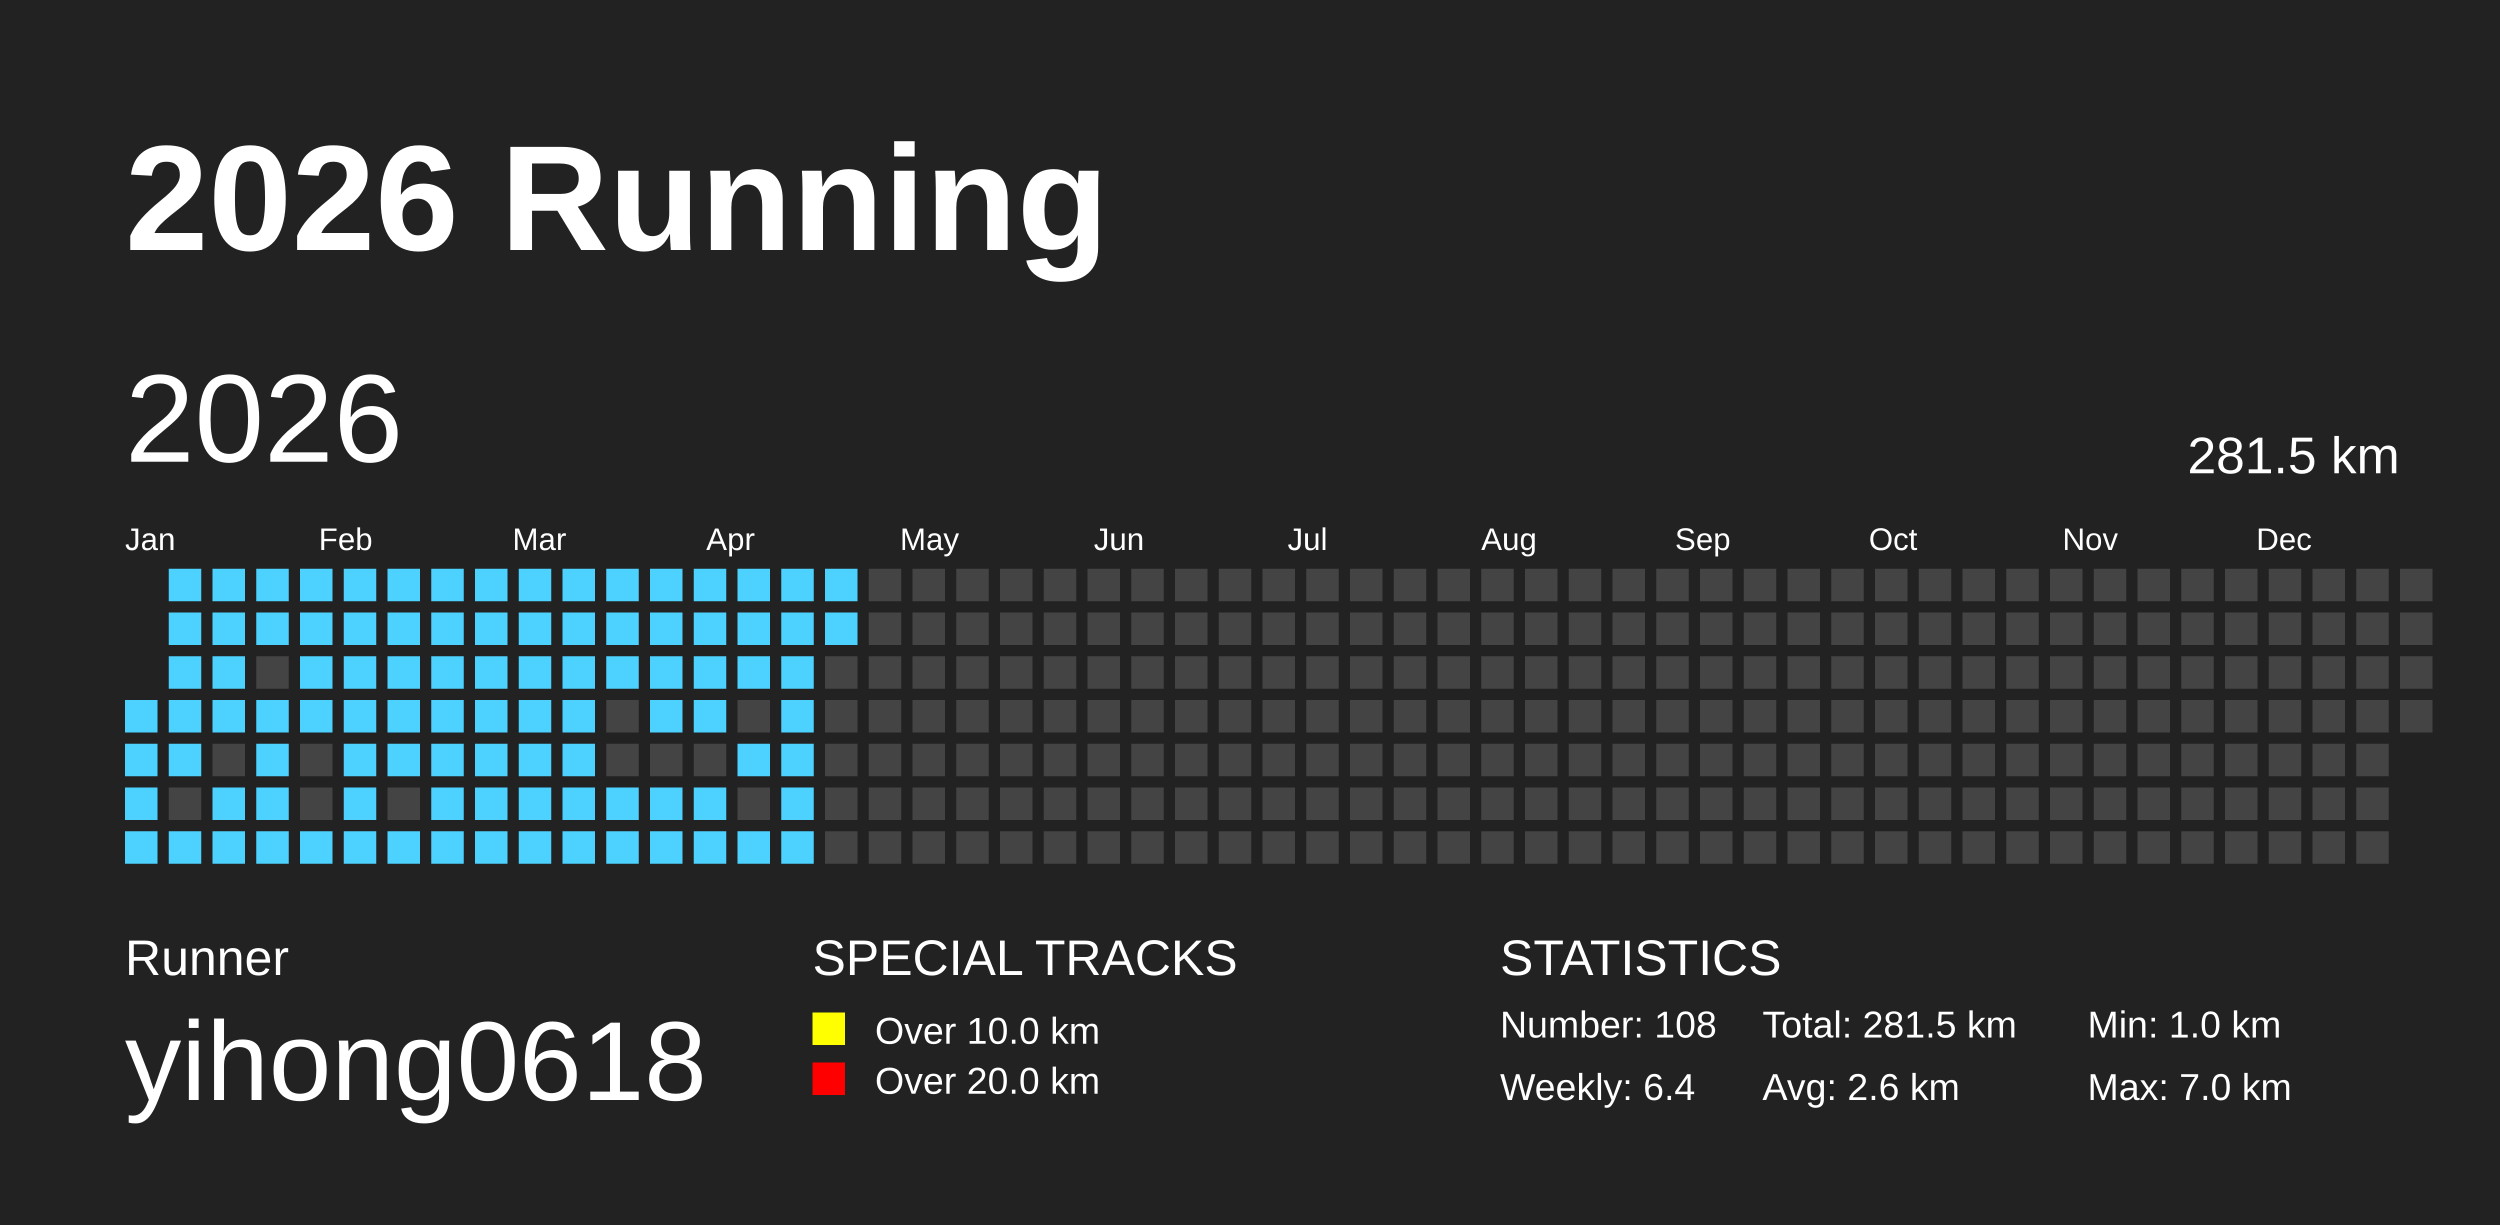
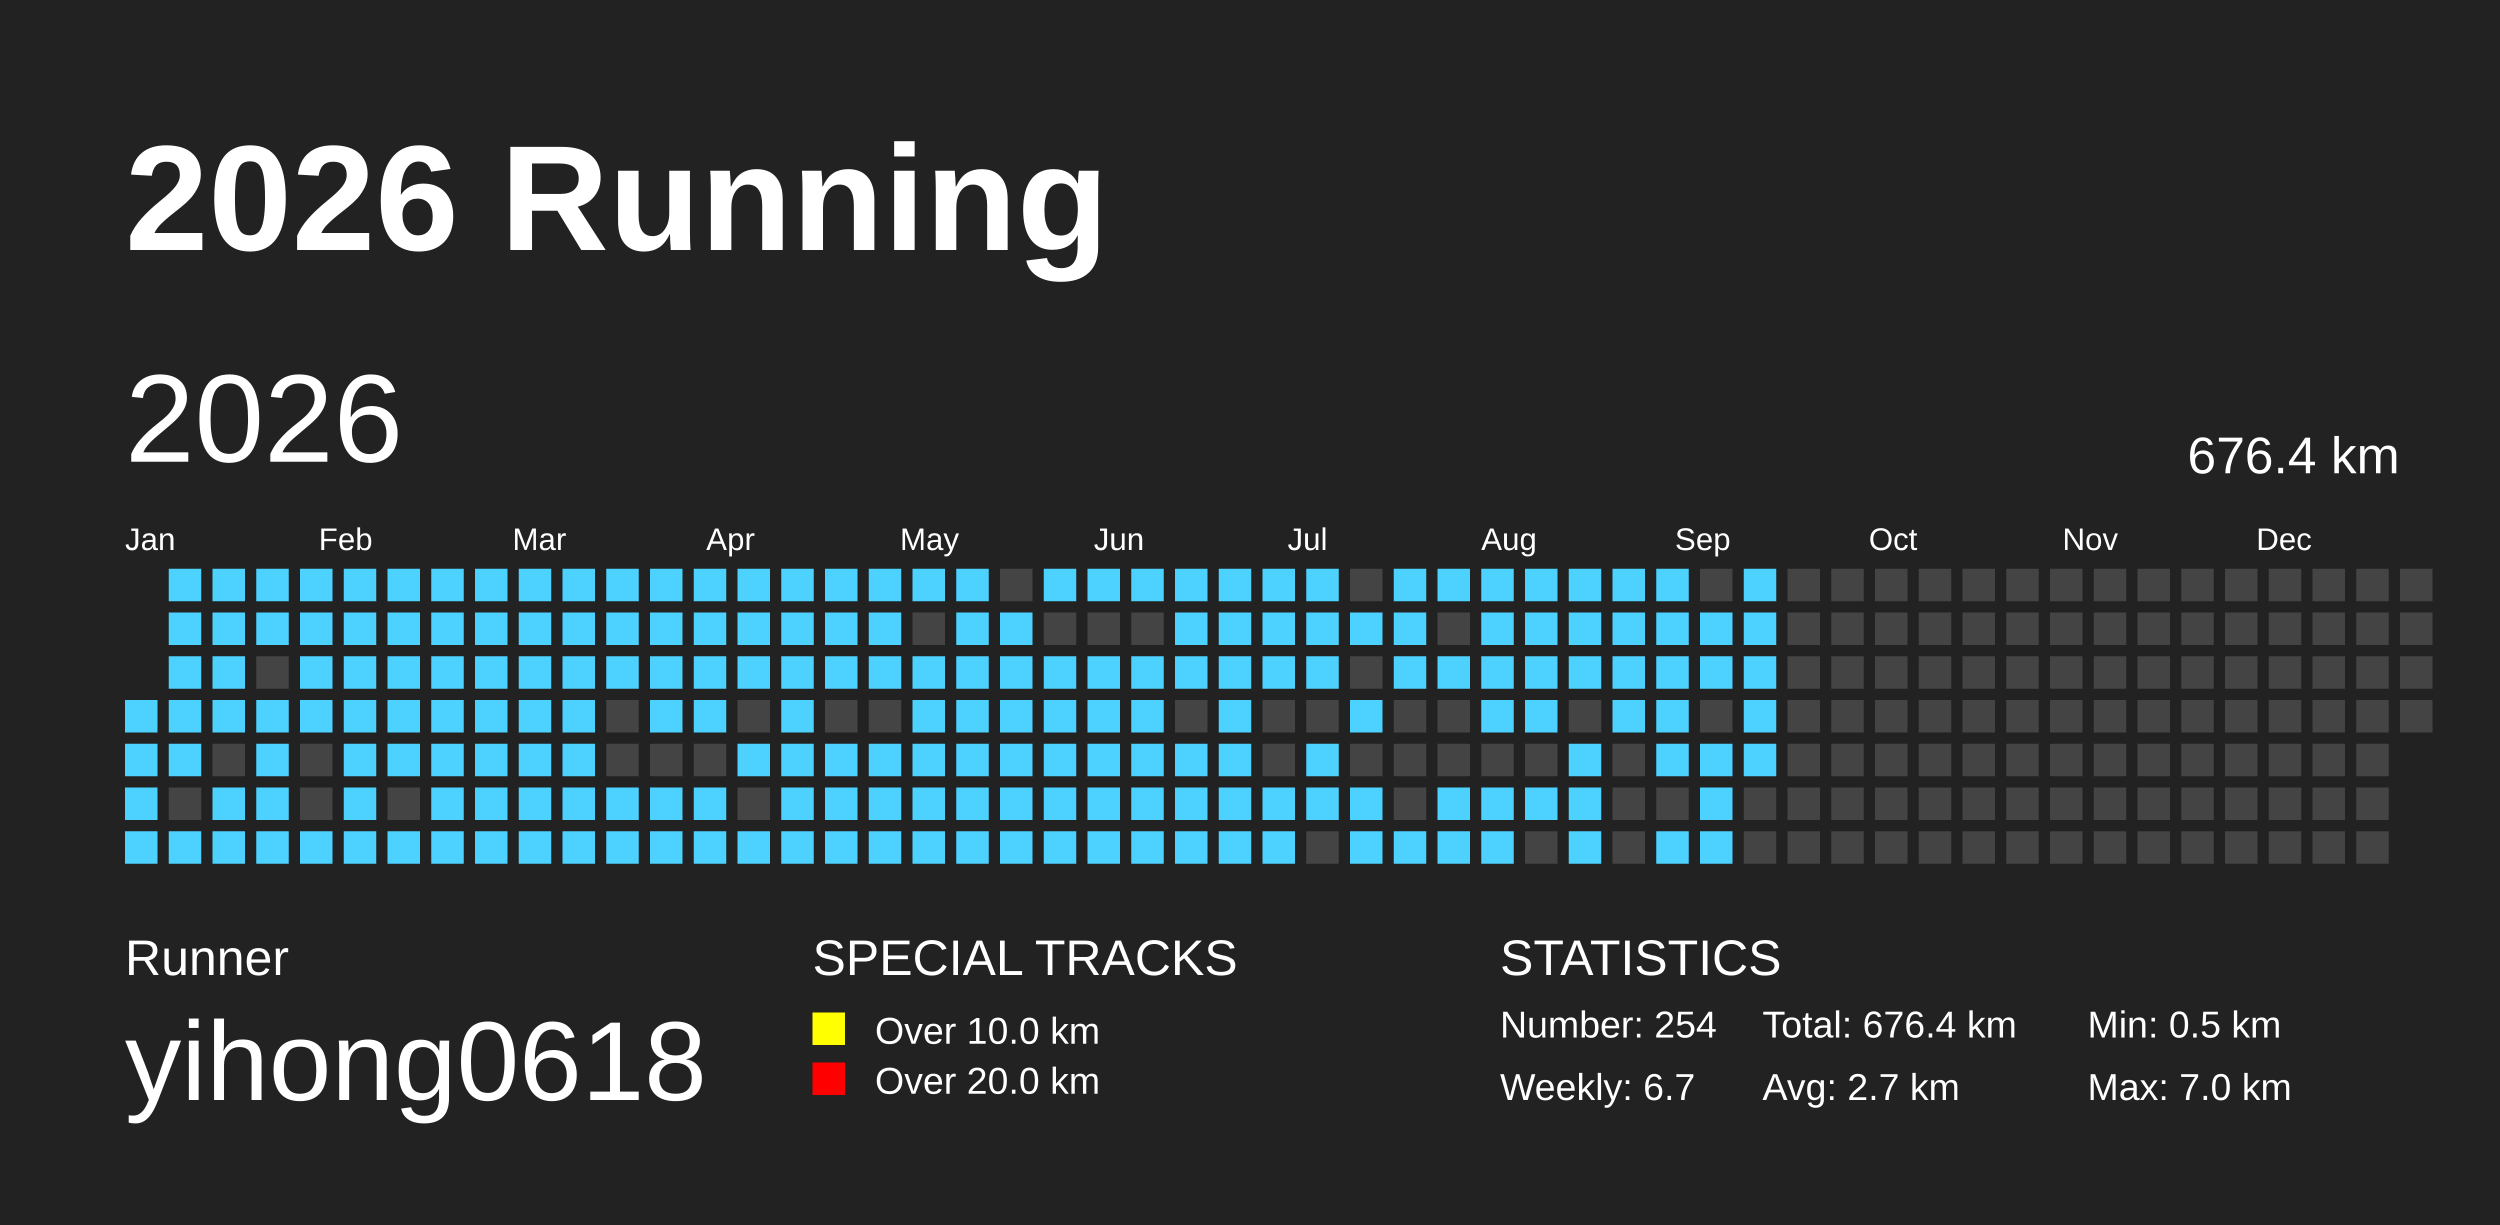
<svg xmlns="http://www.w3.org/2000/svg" baseProfile="full" height="98mm" version="1.1" viewBox="0,0,200,98" width="200mm">
  <defs />
  <rect fill="#222222" height="98" width="200" x="0" y="0" />
  <text fill="#FFFFFF" style="font-size:12px; font-family:Arial; font-weight:bold;" x="10" y="20">2026 Running</text>
  <text fill="#FFFFFF" style="font-size:4px; font-family:Arial" x="10" y="78">Runner</text>
  <text fill="#FFFFFF" style="font-size:9px; font-family:Arial" x="10" y="88">yihong0618</text>
  <text fill="#FFFFFF" style="font-size:4px; font-family:Arial" x="65" y="78">SPECIAL TRACKS</text>
  <rect fill="yellow" height="2.6" width="2.6" x="65" y="81" />
  <text fill="#FFFFFF" style="font-size:3px; font-family:Arial" x="70" y="83.5">Over 10.0 km</text>
  <rect fill="red" height="2.6" width="2.6" x="65" y="85" />
  <text fill="#FFFFFF" style="font-size:3px; font-family:Arial" x="70" y="87.5">Over 20.0 km</text>
  <text fill="#FFFFFF" style="font-size:4px; font-family:Arial" x="120" y="78">STATISTICS</text>
-   <text fill="#FFFFFF" style="font-size:3px; font-family:Arial" x="120" y="83">Number: 108</text>
-   <text fill="#FFFFFF" style="font-size:3px; font-family:Arial" x="120" y="88">Weekly: 6.4</text>
-   <text fill="#FFFFFF" style="font-size:3px; font-family:Arial" x="141" y="83">Total: 281.5 km</text>
-   <text fill="#FFFFFF" style="font-size:3px; font-family:Arial" x="141" y="88">Avg: 2.6 km</text>
-   <text fill="#FFFFFF" style="font-size:3px; font-family:Arial" x="167" y="83">Min: 1.0 km</text>
+   <text fill="#FFFFFF" style="font-size:3px; font-family:Arial" x="120" y="83">Number: 254</text>
+   <text fill="#FFFFFF" style="font-size:3px; font-family:Arial" x="120" y="88">Weekly: 6.7</text>
+   <text fill="#FFFFFF" style="font-size:3px; font-family:Arial" x="141" y="83">Total: 676.4 km</text>
+   <text fill="#FFFFFF" style="font-size:3px; font-family:Arial" x="141" y="88">Avg: 2.7 km</text>
+   <text fill="#FFFFFF" style="font-size:3px; font-family:Arial" x="167" y="83">Min: 0.5 km</text>
  <text fill="#FFFFFF" style="font-size:3px; font-family:Arial" x="167" y="88">Max: 7.0 km</text>
  <text dominant-baseline="hanging" fill="#FFFFFF" style="font-size:10.0px; font-family:Arial;" x="10" y="30">2026</text>
-   <text dominant-baseline="hanging" fill="#FFFFFF" style="font-size:4.125px; font-family:Arial;" x="175" y="35">281.5 km</text>
+   <text dominant-baseline="hanging" fill="#FFFFFF" style="font-size:4.125px; font-family:Arial;" x="175" y="35">676.4 km</text>
  <text fill="#FFFFFF" style="font-size:2.5px; font-family:Arial" x="10.0" y="44">Jan</text>
  <text fill="#FFFFFF" style="font-size:2.5px; font-family:Arial" x="25.5" y="44">Feb</text>
  <text fill="#FFFFFF" style="font-size:2.5px; font-family:Arial" x="41.0" y="44">Mar</text>
  <text fill="#FFFFFF" style="font-size:2.5px; font-family:Arial" x="56.5" y="44">Apr</text>
  <text fill="#FFFFFF" style="font-size:2.5px; font-family:Arial" x="72.0" y="44">May</text>
  <text fill="#FFFFFF" style="font-size:2.5px; font-family:Arial" x="87.5" y="44">Jun</text>
  <text fill="#FFFFFF" style="font-size:2.5px; font-family:Arial" x="103.0" y="44">Jul</text>
  <text fill="#FFFFFF" style="font-size:2.5px; font-family:Arial" x="118.5" y="44">Aug</text>
  <text fill="#FFFFFF" style="font-size:2.5px; font-family:Arial" x="134.0" y="44">Sep</text>
  <text fill="#FFFFFF" style="font-size:2.5px; font-family:Arial" x="149.5" y="44">Oct</text>
  <text fill="#FFFFFF" style="font-size:2.5px; font-family:Arial" x="165.0" y="44">Nov</text>
  <text fill="#FFFFFF" style="font-size:2.5px; font-family:Arial" x="180.5" y="44">Dec</text>
  <rect fill="#4DD2FF" height="2.6" width="2.6" x="10.0" y="56.0" />
  <rect fill="#4DD2FF" height="2.6" width="2.6" x="10.0" y="59.5" />
  <rect fill="#4DD2FF" height="2.6" width="2.6" x="10.0" y="63.0" />
  <rect fill="#4DD2FF" height="2.6" width="2.6" x="10.0" y="66.5" />
  <rect fill="#4DD2FF" height="2.6" width="2.6" x="13.5" y="45.5" />
  <rect fill="#4DD2FF" height="2.6" width="2.6" x="13.5" y="49.0" />
  <rect fill="#4DD2FF" height="2.6" width="2.6" x="13.5" y="52.5" />
  <rect fill="#4DD2FF" height="2.6" width="2.6" x="13.5" y="56.0" />
  <rect fill="#4DD2FF" height="2.6" width="2.6" x="13.5" y="59.5" />
  <rect fill="#444444" height="2.6" width="2.6" x="13.5" y="63.0" />
  <rect fill="#4DD2FF" height="2.6" width="2.6" x="13.5" y="66.5" />
  <rect fill="#4DD2FF" height="2.6" width="2.6" x="17.0" y="45.5" />
  <rect fill="#4DD2FF" height="2.6" width="2.6" x="17.0" y="49.0" />
  <rect fill="#4DD2FF" height="2.6" width="2.6" x="17.0" y="52.5" />
  <rect fill="#4DD2FF" height="2.6" width="2.6" x="17.0" y="56.0" />
  <rect fill="#444444" height="2.6" width="2.6" x="17.0" y="59.5" />
  <rect fill="#4DD2FF" height="2.6" width="2.6" x="17.0" y="63.0" />
  <rect fill="#4DD2FF" height="2.6" width="2.6" x="17.0" y="66.5" />
  <rect fill="#4DD2FF" height="2.6" width="2.6" x="20.5" y="45.5" />
  <rect fill="#4DD2FF" height="2.6" width="2.6" x="20.5" y="49.0" />
  <rect fill="#444444" height="2.6" width="2.6" x="20.5" y="52.5" />
  <rect fill="#4DD2FF" height="2.6" width="2.6" x="20.5" y="56.0" />
  <rect fill="#4DD2FF" height="2.6" width="2.6" x="20.5" y="59.5" />
  <rect fill="#4DD2FF" height="2.6" width="2.6" x="20.5" y="63.0" />
  <rect fill="#4DD2FF" height="2.6" width="2.6" x="20.5" y="66.5" />
  <rect fill="#4DD2FF" height="2.6" width="2.6" x="24.0" y="45.5" />
  <rect fill="#4DD2FF" height="2.6" width="2.6" x="24.0" y="49.0" />
  <rect fill="#4DD2FF" height="2.6" width="2.6" x="24.0" y="52.5" />
  <rect fill="#4DD2FF" height="2.6" width="2.6" x="24.0" y="56.0" />
  <rect fill="#444444" height="2.6" width="2.6" x="24.0" y="59.5" />
  <rect fill="#444444" height="2.6" width="2.6" x="24.0" y="63.0" />
  <rect fill="#4DD2FF" height="2.6" width="2.6" x="24.0" y="66.5" />
  <rect fill="#4DD2FF" height="2.6" width="2.6" x="27.5" y="45.5" />
  <rect fill="#4DD2FF" height="2.6" width="2.6" x="27.5" y="49.0" />
  <rect fill="#4DD2FF" height="2.6" width="2.6" x="27.5" y="52.5" />
  <rect fill="#4DD2FF" height="2.6" width="2.6" x="27.5" y="56.0" />
  <rect fill="#4DD2FF" height="2.6" width="2.6" x="27.5" y="59.5" />
  <rect fill="#4DD2FF" height="2.6" width="2.6" x="27.5" y="63.0" />
  <rect fill="#4DD2FF" height="2.6" width="2.6" x="27.5" y="66.5" />
  <rect fill="#4DD2FF" height="2.6" width="2.6" x="31.0" y="45.5" />
  <rect fill="#4DD2FF" height="2.6" width="2.6" x="31.0" y="49.0" />
  <rect fill="#4DD2FF" height="2.6" width="2.6" x="31.0" y="52.5" />
  <rect fill="#4DD2FF" height="2.6" width="2.6" x="31.0" y="56.0" />
  <rect fill="#4DD2FF" height="2.6" width="2.6" x="31.0" y="59.5" />
  <rect fill="#444444" height="2.6" width="2.6" x="31.0" y="63.0" />
  <rect fill="#4DD2FF" height="2.6" width="2.6" x="31.0" y="66.5" />
  <rect fill="#4DD2FF" height="2.6" width="2.6" x="34.5" y="45.5" />
  <rect fill="#4DD2FF" height="2.6" width="2.6" x="34.5" y="49.0" />
  <rect fill="#4DD2FF" height="2.6" width="2.6" x="34.5" y="52.5" />
  <rect fill="#4DD2FF" height="2.6" width="2.6" x="34.5" y="56.0" />
  <rect fill="#4DD2FF" height="2.6" width="2.6" x="34.5" y="59.5" />
  <rect fill="#4DD2FF" height="2.6" width="2.6" x="34.5" y="63.0" />
  <rect fill="#4DD2FF" height="2.6" width="2.6" x="34.5" y="66.5" />
  <rect fill="#4DD2FF" height="2.6" width="2.6" x="38.0" y="45.5" />
  <rect fill="#4DD2FF" height="2.6" width="2.6" x="38.0" y="49.0" />
  <rect fill="#4DD2FF" height="2.6" width="2.6" x="38.0" y="52.5" />
  <rect fill="#4DD2FF" height="2.6" width="2.6" x="38.0" y="56.0" />
  <rect fill="#4DD2FF" height="2.6" width="2.6" x="38.0" y="59.5" />
  <rect fill="#4DD2FF" height="2.6" width="2.6" x="38.0" y="63.0" />
  <rect fill="#4DD2FF" height="2.6" width="2.6" x="38.0" y="66.5" />
  <rect fill="#4DD2FF" height="2.6" width="2.6" x="41.5" y="45.5" />
  <rect fill="#4DD2FF" height="2.6" width="2.6" x="41.5" y="49.0" />
  <rect fill="#4DD2FF" height="2.6" width="2.6" x="41.5" y="52.5" />
  <rect fill="#4DD2FF" height="2.6" width="2.6" x="41.5" y="56.0" />
  <rect fill="#4DD2FF" height="2.6" width="2.6" x="41.5" y="59.5" />
  <rect fill="#4DD2FF" height="2.6" width="2.6" x="41.5" y="63.0" />
  <rect fill="#4DD2FF" height="2.6" width="2.6" x="41.5" y="66.5" />
  <rect fill="#4DD2FF" height="2.6" width="2.6" x="45.0" y="45.5" />
  <rect fill="#4DD2FF" height="2.6" width="2.6" x="45.0" y="49.0" />
  <rect fill="#4DD2FF" height="2.6" width="2.6" x="45.0" y="52.5" />
  <rect fill="#4DD2FF" height="2.6" width="2.6" x="45.0" y="56.0" />
  <rect fill="#4DD2FF" height="2.6" width="2.6" x="45.0" y="59.5" />
  <rect fill="#4DD2FF" height="2.6" width="2.6" x="45.0" y="63.0" />
  <rect fill="#4DD2FF" height="2.6" width="2.6" x="45.0" y="66.5" />
  <rect fill="#4DD2FF" height="2.6" width="2.6" x="48.5" y="45.5" />
  <rect fill="#4DD2FF" height="2.6" width="2.6" x="48.5" y="49.0" />
  <rect fill="#4DD2FF" height="2.6" width="2.6" x="48.5" y="52.5" />
  <rect fill="#444444" height="2.6" width="2.6" x="48.5" y="56.0" />
  <rect fill="#444444" height="2.6" width="2.6" x="48.5" y="59.5" />
  <rect fill="#4DD2FF" height="2.6" width="2.6" x="48.5" y="63.0" />
  <rect fill="#4DD2FF" height="2.6" width="2.6" x="48.5" y="66.5" />
  <rect fill="#4DD2FF" height="2.6" width="2.6" x="52.0" y="45.5" />
  <rect fill="#4DD2FF" height="2.6" width="2.6" x="52.0" y="49.0" />
  <rect fill="#4DD2FF" height="2.6" width="2.6" x="52.0" y="52.5" />
  <rect fill="#4DD2FF" height="2.6" width="2.6" x="52.0" y="56.0" />
  <rect fill="#444444" height="2.6" width="2.6" x="52.0" y="59.5" />
  <rect fill="#4DD2FF" height="2.6" width="2.6" x="52.0" y="63.0" />
  <rect fill="#4DD2FF" height="2.6" width="2.6" x="52.0" y="66.5" />
  <rect fill="#4DD2FF" height="2.6" width="2.6" x="55.5" y="45.5" />
  <rect fill="#4DD2FF" height="2.6" width="2.6" x="55.5" y="49.0" />
  <rect fill="#4DD2FF" height="2.6" width="2.6" x="55.5" y="52.5" />
  <rect fill="#4DD2FF" height="2.6" width="2.6" x="55.5" y="56.0" />
  <rect fill="#444444" height="2.6" width="2.6" x="55.5" y="59.5" />
  <rect fill="#4DD2FF" height="2.6" width="2.6" x="55.5" y="63.0" />
  <rect fill="#4DD2FF" height="2.6" width="2.6" x="55.5" y="66.5" />
  <rect fill="#4DD2FF" height="2.6" width="2.6" x="59.0" y="45.5" />
  <rect fill="#4DD2FF" height="2.6" width="2.6" x="59.0" y="49.0" />
  <rect fill="#4DD2FF" height="2.6" width="2.6" x="59.0" y="52.5" />
  <rect fill="#444444" height="2.6" width="2.6" x="59.0" y="56.0" />
  <rect fill="#4DD2FF" height="2.6" width="2.6" x="59.0" y="59.5" />
  <rect fill="#444444" height="2.6" width="2.6" x="59.0" y="63.0" />
  <rect fill="#4DD2FF" height="2.6" width="2.6" x="59.0" y="66.5" />
  <rect fill="#4DD2FF" height="2.6" width="2.6" x="62.5" y="45.5" />
  <rect fill="#4DD2FF" height="2.6" width="2.6" x="62.5" y="49.0" />
  <rect fill="#4DD2FF" height="2.6" width="2.6" x="62.5" y="52.5" />
  <rect fill="#4DD2FF" height="2.6" width="2.6" x="62.5" y="56.0" />
  <rect fill="#4DD2FF" height="2.6" width="2.6" x="62.5" y="59.5" />
  <rect fill="#4DD2FF" height="2.6" width="2.6" x="62.5" y="63.0" />
  <rect fill="#4DD2FF" height="2.6" width="2.6" x="62.5" y="66.5" />
  <rect fill="#4DD2FF" height="2.6" width="2.6" x="66.0" y="45.5" />
  <rect fill="#4DD2FF" height="2.6" width="2.6" x="66.0" y="49.0" />
-   <rect fill="#444444" height="2.6" width="2.6" x="66.0" y="52.5" />
+   <rect fill="#4DD2FF" height="2.6" width="2.6" x="66.0" y="52.5" />
  <rect fill="#444444" height="2.6" width="2.6" x="66.0" y="56.0" />
-   <rect fill="#444444" height="2.6" width="2.6" x="66.0" y="59.5" />
-   <rect fill="#444444" height="2.6" width="2.6" x="66.0" y="63.0" />
-   <rect fill="#444444" height="2.6" width="2.6" x="66.0" y="66.5" />
-   <rect fill="#444444" height="2.6" width="2.6" x="69.5" y="45.5" />
-   <rect fill="#444444" height="2.6" width="2.6" x="69.5" y="49.0" />
-   <rect fill="#444444" height="2.6" width="2.6" x="69.5" y="52.5" />
+   <rect fill="#4DD2FF" height="2.6" width="2.6" x="66.0" y="59.5" />
+   <rect fill="#4DD2FF" height="2.6" width="2.6" x="66.0" y="63.0" />
+   <rect fill="#4DD2FF" height="2.6" width="2.6" x="66.0" y="66.5" />
+   <rect fill="#4DD2FF" height="2.6" width="2.6" x="69.5" y="45.5" />
+   <rect fill="#4DD2FF" height="2.6" width="2.6" x="69.5" y="49.0" />
+   <rect fill="#4DD2FF" height="2.6" width="2.6" x="69.5" y="52.5" />
  <rect fill="#444444" height="2.6" width="2.6" x="69.5" y="56.0" />
-   <rect fill="#444444" height="2.6" width="2.6" x="69.5" y="59.5" />
-   <rect fill="#444444" height="2.6" width="2.6" x="69.5" y="63.0" />
-   <rect fill="#444444" height="2.6" width="2.6" x="69.5" y="66.5" />
-   <rect fill="#444444" height="2.6" width="2.6" x="73.0" y="45.5" />
+   <rect fill="#4DD2FF" height="2.6" width="2.6" x="69.5" y="59.5" />
+   <rect fill="#4DD2FF" height="2.6" width="2.6" x="69.5" y="63.0" />
+   <rect fill="#4DD2FF" height="2.6" width="2.6" x="69.5" y="66.5" />
+   <rect fill="#4DD2FF" height="2.6" width="2.6" x="73.0" y="45.5" />
  <rect fill="#444444" height="2.6" width="2.6" x="73.0" y="49.0" />
-   <rect fill="#444444" height="2.6" width="2.6" x="73.0" y="52.5" />
-   <rect fill="#444444" height="2.6" width="2.6" x="73.0" y="56.0" />
-   <rect fill="#444444" height="2.6" width="2.6" x="73.0" y="59.5" />
-   <rect fill="#444444" height="2.6" width="2.6" x="73.0" y="63.0" />
-   <rect fill="#444444" height="2.6" width="2.6" x="73.0" y="66.5" />
-   <rect fill="#444444" height="2.6" width="2.6" x="76.5" y="45.5" />
-   <rect fill="#444444" height="2.6" width="2.6" x="76.5" y="49.0" />
-   <rect fill="#444444" height="2.6" width="2.6" x="76.5" y="52.5" />
-   <rect fill="#444444" height="2.6" width="2.6" x="76.5" y="56.0" />
-   <rect fill="#444444" height="2.6" width="2.6" x="76.5" y="59.5" />
-   <rect fill="#444444" height="2.6" width="2.6" x="76.5" y="63.0" />
-   <rect fill="#444444" height="2.6" width="2.6" x="76.5" y="66.5" />
+   <rect fill="#4DD2FF" height="2.6" width="2.6" x="73.0" y="52.5" />
+   <rect fill="#4DD2FF" height="2.6" width="2.6" x="73.0" y="56.0" />
+   <rect fill="#4DD2FF" height="2.6" width="2.6" x="73.0" y="59.5" />
+   <rect fill="#4DD2FF" height="2.6" width="2.6" x="73.0" y="63.0" />
+   <rect fill="#4DD2FF" height="2.6" width="2.6" x="73.0" y="66.5" />
+   <rect fill="#4DD2FF" height="2.6" width="2.6" x="76.5" y="45.5" />
+   <rect fill="#4DD2FF" height="2.6" width="2.6" x="76.5" y="49.0" />
+   <rect fill="#4DD2FF" height="2.6" width="2.6" x="76.5" y="52.5" />
+   <rect fill="#4DD2FF" height="2.6" width="2.6" x="76.5" y="56.0" />
+   <rect fill="#4DD2FF" height="2.6" width="2.6" x="76.5" y="59.5" />
+   <rect fill="#4DD2FF" height="2.6" width="2.6" x="76.5" y="63.0" />
+   <rect fill="#4DD2FF" height="2.6" width="2.6" x="76.5" y="66.5" />
  <rect fill="#444444" height="2.6" width="2.6" x="80.0" y="45.5" />
-   <rect fill="#444444" height="2.6" width="2.6" x="80.0" y="49.0" />
-   <rect fill="#444444" height="2.6" width="2.6" x="80.0" y="52.5" />
-   <rect fill="#444444" height="2.6" width="2.6" x="80.0" y="56.0" />
-   <rect fill="#444444" height="2.6" width="2.6" x="80.0" y="59.5" />
-   <rect fill="#444444" height="2.6" width="2.6" x="80.0" y="63.0" />
-   <rect fill="#444444" height="2.6" width="2.6" x="80.0" y="66.5" />
-   <rect fill="#444444" height="2.6" width="2.6" x="83.5" y="45.5" />
+   <rect fill="#4DD2FF" height="2.6" width="2.6" x="80.0" y="49.0" />
+   <rect fill="#4DD2FF" height="2.6" width="2.6" x="80.0" y="52.5" />
+   <rect fill="#4DD2FF" height="2.6" width="2.6" x="80.0" y="56.0" />
+   <rect fill="#4DD2FF" height="2.6" width="2.6" x="80.0" y="59.5" />
+   <rect fill="#4DD2FF" height="2.6" width="2.6" x="80.0" y="63.0" />
+   <rect fill="#4DD2FF" height="2.6" width="2.6" x="80.0" y="66.5" />
+   <rect fill="#4DD2FF" height="2.6" width="2.6" x="83.5" y="45.5" />
  <rect fill="#444444" height="2.6" width="2.6" x="83.5" y="49.0" />
-   <rect fill="#444444" height="2.6" width="2.6" x="83.5" y="52.5" />
-   <rect fill="#444444" height="2.6" width="2.6" x="83.5" y="56.0" />
-   <rect fill="#444444" height="2.6" width="2.6" x="83.5" y="59.5" />
-   <rect fill="#444444" height="2.6" width="2.6" x="83.5" y="63.0" />
-   <rect fill="#444444" height="2.6" width="2.6" x="83.5" y="66.5" />
-   <rect fill="#444444" height="2.6" width="2.6" x="87.0" y="45.5" />
+   <rect fill="#4DD2FF" height="2.6" width="2.6" x="83.5" y="52.5" />
+   <rect fill="#4DD2FF" height="2.6" width="2.6" x="83.5" y="56.0" />
+   <rect fill="#4DD2FF" height="2.6" width="2.6" x="83.5" y="59.5" />
+   <rect fill="#4DD2FF" height="2.6" width="2.6" x="83.5" y="63.0" />
+   <rect fill="#4DD2FF" height="2.6" width="2.6" x="83.5" y="66.5" />
+   <rect fill="#4DD2FF" height="2.6" width="2.6" x="87.0" y="45.5" />
  <rect fill="#444444" height="2.6" width="2.6" x="87.0" y="49.0" />
-   <rect fill="#444444" height="2.6" width="2.6" x="87.0" y="52.5" />
-   <rect fill="#444444" height="2.6" width="2.6" x="87.0" y="56.0" />
-   <rect fill="#444444" height="2.6" width="2.6" x="87.0" y="59.5" />
-   <rect fill="#444444" height="2.6" width="2.6" x="87.0" y="63.0" />
-   <rect fill="#444444" height="2.6" width="2.6" x="87.0" y="66.5" />
-   <rect fill="#444444" height="2.6" width="2.6" x="90.5" y="45.5" />
+   <rect fill="#4DD2FF" height="2.6" width="2.6" x="87.0" y="52.5" />
+   <rect fill="#4DD2FF" height="2.6" width="2.6" x="87.0" y="56.0" />
+   <rect fill="#4DD2FF" height="2.6" width="2.6" x="87.0" y="59.5" />
+   <rect fill="#4DD2FF" height="2.6" width="2.6" x="87.0" y="63.0" />
+   <rect fill="#4DD2FF" height="2.6" width="2.6" x="87.0" y="66.5" />
+   <rect fill="#4DD2FF" height="2.6" width="2.6" x="90.5" y="45.5" />
  <rect fill="#444444" height="2.6" width="2.6" x="90.5" y="49.0" />
-   <rect fill="#444444" height="2.6" width="2.6" x="90.5" y="52.5" />
-   <rect fill="#444444" height="2.6" width="2.6" x="90.5" y="56.0" />
-   <rect fill="#444444" height="2.6" width="2.6" x="90.5" y="59.5" />
-   <rect fill="#444444" height="2.6" width="2.6" x="90.5" y="63.0" />
-   <rect fill="#444444" height="2.6" width="2.6" x="90.5" y="66.5" />
-   <rect fill="#444444" height="2.6" width="2.6" x="94.0" y="45.5" />
-   <rect fill="#444444" height="2.6" width="2.6" x="94.0" y="49.0" />
-   <rect fill="#444444" height="2.6" width="2.6" x="94.0" y="52.5" />
+   <rect fill="#4DD2FF" height="2.6" width="2.6" x="90.5" y="52.5" />
+   <rect fill="#4DD2FF" height="2.6" width="2.6" x="90.5" y="56.0" />
+   <rect fill="#4DD2FF" height="2.6" width="2.6" x="90.5" y="59.5" />
+   <rect fill="#4DD2FF" height="2.6" width="2.6" x="90.5" y="63.0" />
+   <rect fill="#4DD2FF" height="2.6" width="2.6" x="90.5" y="66.5" />
+   <rect fill="#4DD2FF" height="2.6" width="2.6" x="94.0" y="45.5" />
+   <rect fill="#4DD2FF" height="2.6" width="2.6" x="94.0" y="49.0" />
+   <rect fill="#4DD2FF" height="2.6" width="2.6" x="94.0" y="52.5" />
  <rect fill="#444444" height="2.6" width="2.6" x="94.0" y="56.0" />
-   <rect fill="#444444" height="2.6" width="2.6" x="94.0" y="59.5" />
-   <rect fill="#444444" height="2.6" width="2.6" x="94.0" y="63.0" />
-   <rect fill="#444444" height="2.6" width="2.6" x="94.0" y="66.5" />
-   <rect fill="#444444" height="2.6" width="2.6" x="97.5" y="45.5" />
-   <rect fill="#444444" height="2.6" width="2.6" x="97.5" y="49.0" />
-   <rect fill="#444444" height="2.6" width="2.6" x="97.5" y="52.5" />
-   <rect fill="#444444" height="2.6" width="2.6" x="97.5" y="56.0" />
-   <rect fill="#444444" height="2.6" width="2.6" x="97.5" y="59.5" />
-   <rect fill="#444444" height="2.6" width="2.6" x="97.5" y="63.0" />
-   <rect fill="#444444" height="2.6" width="2.6" x="97.5" y="66.5" />
-   <rect fill="#444444" height="2.6" width="2.6" x="101.0" y="45.5" />
-   <rect fill="#444444" height="2.6" width="2.6" x="101.0" y="49.0" />
-   <rect fill="#444444" height="2.6" width="2.6" x="101.0" y="52.5" />
+   <rect fill="#4DD2FF" height="2.6" width="2.6" x="94.0" y="59.5" />
+   <rect fill="#4DD2FF" height="2.6" width="2.6" x="94.0" y="63.0" />
+   <rect fill="#4DD2FF" height="2.6" width="2.6" x="94.0" y="66.5" />
+   <rect fill="#4DD2FF" height="2.6" width="2.6" x="97.5" y="45.5" />
+   <rect fill="#4DD2FF" height="2.6" width="2.6" x="97.5" y="49.0" />
+   <rect fill="#4DD2FF" height="2.6" width="2.6" x="97.5" y="52.5" />
+   <rect fill="#4DD2FF" height="2.6" width="2.6" x="97.5" y="56.0" />
+   <rect fill="#4DD2FF" height="2.6" width="2.6" x="97.5" y="59.5" />
+   <rect fill="#4DD2FF" height="2.6" width="2.6" x="97.5" y="63.0" />
+   <rect fill="#4DD2FF" height="2.6" width="2.6" x="97.5" y="66.5" />
+   <rect fill="#4DD2FF" height="2.6" width="2.6" x="101.0" y="45.5" />
+   <rect fill="#4DD2FF" height="2.6" width="2.6" x="101.0" y="49.0" />
+   <rect fill="#4DD2FF" height="2.6" width="2.6" x="101.0" y="52.5" />
  <rect fill="#444444" height="2.6" width="2.6" x="101.0" y="56.0" />
  <rect fill="#444444" height="2.6" width="2.6" x="101.0" y="59.5" />
-   <rect fill="#444444" height="2.6" width="2.6" x="101.0" y="63.0" />
-   <rect fill="#444444" height="2.6" width="2.6" x="101.0" y="66.5" />
-   <rect fill="#444444" height="2.6" width="2.6" x="104.5" y="45.5" />
-   <rect fill="#444444" height="2.6" width="2.6" x="104.5" y="49.0" />
-   <rect fill="#444444" height="2.6" width="2.6" x="104.5" y="52.5" />
+   <rect fill="#4DD2FF" height="2.6" width="2.6" x="101.0" y="63.0" />
+   <rect fill="#4DD2FF" height="2.6" width="2.6" x="101.0" y="66.5" />
+   <rect fill="#4DD2FF" height="2.6" width="2.6" x="104.5" y="45.5" />
+   <rect fill="#4DD2FF" height="2.6" width="2.6" x="104.5" y="49.0" />
+   <rect fill="#4DD2FF" height="2.6" width="2.6" x="104.5" y="52.5" />
  <rect fill="#444444" height="2.6" width="2.6" x="104.5" y="56.0" />
-   <rect fill="#444444" height="2.6" width="2.6" x="104.5" y="59.5" />
-   <rect fill="#444444" height="2.6" width="2.6" x="104.5" y="63.0" />
+   <rect fill="#4DD2FF" height="2.6" width="2.6" x="104.5" y="59.5" />
+   <rect fill="#4DD2FF" height="2.6" width="2.6" x="104.5" y="63.0" />
  <rect fill="#444444" height="2.6" width="2.6" x="104.5" y="66.5" />
  <rect fill="#444444" height="2.6" width="2.6" x="108.0" y="45.5" />
-   <rect fill="#444444" height="2.6" width="2.6" x="108.0" y="49.0" />
+   <rect fill="#4DD2FF" height="2.6" width="2.6" x="108.0" y="49.0" />
  <rect fill="#444444" height="2.6" width="2.6" x="108.0" y="52.5" />
-   <rect fill="#444444" height="2.6" width="2.6" x="108.0" y="56.0" />
+   <rect fill="#4DD2FF" height="2.6" width="2.6" x="108.0" y="56.0" />
  <rect fill="#444444" height="2.6" width="2.6" x="108.0" y="59.5" />
-   <rect fill="#444444" height="2.6" width="2.6" x="108.0" y="63.0" />
-   <rect fill="#444444" height="2.6" width="2.6" x="108.0" y="66.5" />
-   <rect fill="#444444" height="2.6" width="2.6" x="111.5" y="45.5" />
-   <rect fill="#444444" height="2.6" width="2.6" x="111.5" y="49.0" />
-   <rect fill="#444444" height="2.6" width="2.6" x="111.5" y="52.5" />
+   <rect fill="#4DD2FF" height="2.6" width="2.6" x="108.0" y="63.0" />
+   <rect fill="#4DD2FF" height="2.6" width="2.6" x="108.0" y="66.5" />
+   <rect fill="#4DD2FF" height="2.6" width="2.6" x="111.5" y="45.5" />
+   <rect fill="#4DD2FF" height="2.6" width="2.6" x="111.5" y="49.0" />
+   <rect fill="#4DD2FF" height="2.6" width="2.6" x="111.5" y="52.5" />
  <rect fill="#444444" height="2.6" width="2.6" x="111.5" y="56.0" />
  <rect fill="#444444" height="2.6" width="2.6" x="111.5" y="59.5" />
  <rect fill="#444444" height="2.6" width="2.6" x="111.5" y="63.0" />
-   <rect fill="#444444" height="2.6" width="2.6" x="111.5" y="66.5" />
-   <rect fill="#444444" height="2.6" width="2.6" x="115.0" y="45.5" />
+   <rect fill="#4DD2FF" height="2.6" width="2.6" x="111.5" y="66.5" />
+   <rect fill="#4DD2FF" height="2.6" width="2.6" x="115.0" y="45.5" />
  <rect fill="#444444" height="2.6" width="2.6" x="115.0" y="49.0" />
-   <rect fill="#444444" height="2.6" width="2.6" x="115.0" y="52.5" />
+   <rect fill="#4DD2FF" height="2.6" width="2.6" x="115.0" y="52.5" />
  <rect fill="#444444" height="2.6" width="2.6" x="115.0" y="56.0" />
  <rect fill="#444444" height="2.6" width="2.6" x="115.0" y="59.5" />
-   <rect fill="#444444" height="2.6" width="2.6" x="115.0" y="63.0" />
-   <rect fill="#444444" height="2.6" width="2.6" x="115.0" y="66.5" />
-   <rect fill="#444444" height="2.6" width="2.6" x="118.5" y="45.5" />
-   <rect fill="#444444" height="2.6" width="2.6" x="118.5" y="49.0" />
-   <rect fill="#444444" height="2.6" width="2.6" x="118.5" y="52.5" />
-   <rect fill="#444444" height="2.6" width="2.6" x="118.5" y="56.0" />
+   <rect fill="#4DD2FF" height="2.6" width="2.6" x="115.0" y="63.0" />
+   <rect fill="#4DD2FF" height="2.6" width="2.6" x="115.0" y="66.5" />
+   <rect fill="#4DD2FF" height="2.6" width="2.6" x="118.5" y="45.5" />
+   <rect fill="#4DD2FF" height="2.6" width="2.6" x="118.5" y="49.0" />
+   <rect fill="#4DD2FF" height="2.6" width="2.6" x="118.5" y="52.5" />
+   <rect fill="#4DD2FF" height="2.6" width="2.6" x="118.5" y="56.0" />
  <rect fill="#444444" height="2.6" width="2.6" x="118.5" y="59.5" />
-   <rect fill="#444444" height="2.6" width="2.6" x="118.5" y="63.0" />
-   <rect fill="#444444" height="2.6" width="2.6" x="118.5" y="66.5" />
-   <rect fill="#444444" height="2.6" width="2.6" x="122.0" y="45.5" />
-   <rect fill="#444444" height="2.6" width="2.6" x="122.0" y="49.0" />
-   <rect fill="#444444" height="2.6" width="2.6" x="122.0" y="52.5" />
-   <rect fill="#444444" height="2.6" width="2.6" x="122.0" y="56.0" />
+   <rect fill="#4DD2FF" height="2.6" width="2.6" x="118.5" y="63.0" />
+   <rect fill="#4DD2FF" height="2.6" width="2.6" x="118.5" y="66.5" />
+   <rect fill="#4DD2FF" height="2.6" width="2.6" x="122.0" y="45.5" />
+   <rect fill="#4DD2FF" height="2.6" width="2.6" x="122.0" y="49.0" />
+   <rect fill="#4DD2FF" height="2.6" width="2.6" x="122.0" y="52.5" />
+   <rect fill="#4DD2FF" height="2.6" width="2.6" x="122.0" y="56.0" />
  <rect fill="#444444" height="2.6" width="2.6" x="122.0" y="59.5" />
-   <rect fill="#444444" height="2.6" width="2.6" x="122.0" y="63.0" />
+   <rect fill="#4DD2FF" height="2.6" width="2.6" x="122.0" y="63.0" />
  <rect fill="#444444" height="2.6" width="2.6" x="122.0" y="66.5" />
-   <rect fill="#444444" height="2.6" width="2.6" x="125.5" y="45.5" />
-   <rect fill="#444444" height="2.6" width="2.6" x="125.5" y="49.0" />
-   <rect fill="#444444" height="2.6" width="2.6" x="125.5" y="52.5" />
+   <rect fill="#4DD2FF" height="2.6" width="2.6" x="125.5" y="45.5" />
+   <rect fill="#4DD2FF" height="2.6" width="2.6" x="125.5" y="49.0" />
+   <rect fill="#4DD2FF" height="2.6" width="2.6" x="125.5" y="52.5" />
  <rect fill="#444444" height="2.6" width="2.6" x="125.5" y="56.0" />
-   <rect fill="#444444" height="2.6" width="2.6" x="125.5" y="59.5" />
-   <rect fill="#444444" height="2.6" width="2.6" x="125.5" y="63.0" />
-   <rect fill="#444444" height="2.6" width="2.6" x="125.5" y="66.5" />
-   <rect fill="#444444" height="2.6" width="2.6" x="129.0" y="45.5" />
-   <rect fill="#444444" height="2.6" width="2.6" x="129.0" y="49.0" />
-   <rect fill="#444444" height="2.6" width="2.6" x="129.0" y="52.5" />
-   <rect fill="#444444" height="2.6" width="2.6" x="129.0" y="56.0" />
+   <rect fill="#4DD2FF" height="2.6" width="2.6" x="125.5" y="59.5" />
+   <rect fill="#4DD2FF" height="2.6" width="2.6" x="125.5" y="63.0" />
+   <rect fill="#4DD2FF" height="2.6" width="2.6" x="125.5" y="66.5" />
+   <rect fill="#4DD2FF" height="2.6" width="2.6" x="129.0" y="45.5" />
+   <rect fill="#4DD2FF" height="2.6" width="2.6" x="129.0" y="49.0" />
+   <rect fill="#4DD2FF" height="2.6" width="2.6" x="129.0" y="52.5" />
+   <rect fill="#4DD2FF" height="2.6" width="2.6" x="129.0" y="56.0" />
  <rect fill="#444444" height="2.6" width="2.6" x="129.0" y="59.5" />
  <rect fill="#444444" height="2.6" width="2.6" x="129.0" y="63.0" />
  <rect fill="#444444" height="2.6" width="2.6" x="129.0" y="66.5" />
-   <rect fill="#444444" height="2.6" width="2.6" x="132.5" y="45.5" />
-   <rect fill="#444444" height="2.6" width="2.6" x="132.5" y="49.0" />
-   <rect fill="#444444" height="2.6" width="2.6" x="132.5" y="52.5" />
-   <rect fill="#444444" height="2.6" width="2.6" x="132.5" y="56.0" />
-   <rect fill="#444444" height="2.6" width="2.6" x="132.5" y="59.5" />
+   <rect fill="#4DD2FF" height="2.6" width="2.6" x="132.5" y="45.5" />
+   <rect fill="#4DD2FF" height="2.6" width="2.6" x="132.5" y="49.0" />
+   <rect fill="#4DD2FF" height="2.6" width="2.6" x="132.5" y="52.5" />
+   <rect fill="#4DD2FF" height="2.6" width="2.6" x="132.5" y="56.0" />
+   <rect fill="#4DD2FF" height="2.6" width="2.6" x="132.5" y="59.5" />
  <rect fill="#444444" height="2.6" width="2.6" x="132.5" y="63.0" />
-   <rect fill="#444444" height="2.6" width="2.6" x="132.5" y="66.5" />
+   <rect fill="#4DD2FF" height="2.6" width="2.6" x="132.5" y="66.5" />
  <rect fill="#444444" height="2.6" width="2.6" x="136.0" y="45.5" />
-   <rect fill="#444444" height="2.6" width="2.6" x="136.0" y="49.0" />
-   <rect fill="#444444" height="2.6" width="2.6" x="136.0" y="52.5" />
+   <rect fill="#4DD2FF" height="2.6" width="2.6" x="136.0" y="49.0" />
+   <rect fill="#4DD2FF" height="2.6" width="2.6" x="136.0" y="52.5" />
  <rect fill="#444444" height="2.6" width="2.6" x="136.0" y="56.0" />
-   <rect fill="#444444" height="2.6" width="2.6" x="136.0" y="59.5" />
-   <rect fill="#444444" height="2.6" width="2.6" x="136.0" y="63.0" />
-   <rect fill="#444444" height="2.6" width="2.6" x="136.0" y="66.5" />
-   <rect fill="#444444" height="2.6" width="2.6" x="139.5" y="45.5" />
-   <rect fill="#444444" height="2.6" width="2.6" x="139.5" y="49.0" />
-   <rect fill="#444444" height="2.6" width="2.6" x="139.5" y="52.5" />
-   <rect fill="#444444" height="2.6" width="2.6" x="139.5" y="56.0" />
-   <rect fill="#444444" height="2.6" width="2.6" x="139.5" y="59.5" />
+   <rect fill="#4DD2FF" height="2.6" width="2.6" x="136.0" y="59.5" />
+   <rect fill="#4DD2FF" height="2.6" width="2.6" x="136.0" y="63.0" />
+   <rect fill="#4DD2FF" height="2.6" width="2.6" x="136.0" y="66.5" />
+   <rect fill="#4DD2FF" height="2.6" width="2.6" x="139.5" y="45.5" />
+   <rect fill="#4DD2FF" height="2.6" width="2.6" x="139.5" y="49.0" />
+   <rect fill="#4DD2FF" height="2.6" width="2.6" x="139.5" y="52.5" />
+   <rect fill="#4DD2FF" height="2.6" width="2.6" x="139.5" y="56.0" />
+   <rect fill="#4DD2FF" height="2.6" width="2.6" x="139.5" y="59.5" />
  <rect fill="#444444" height="2.6" width="2.6" x="139.5" y="63.0" />
  <rect fill="#444444" height="2.6" width="2.6" x="139.5" y="66.5" />
  <rect fill="#444444" height="2.6" width="2.6" x="143.0" y="45.5" />
  <rect fill="#444444" height="2.6" width="2.6" x="143.0" y="49.0" />
  <rect fill="#444444" height="2.6" width="2.6" x="143.0" y="52.5" />
  <rect fill="#444444" height="2.6" width="2.6" x="143.0" y="56.0" />
  <rect fill="#444444" height="2.6" width="2.6" x="143.0" y="59.5" />
  <rect fill="#444444" height="2.6" width="2.6" x="143.0" y="63.0" />
  <rect fill="#444444" height="2.6" width="2.6" x="143.0" y="66.5" />
  <rect fill="#444444" height="2.6" width="2.6" x="146.5" y="45.5" />
  <rect fill="#444444" height="2.6" width="2.6" x="146.5" y="49.0" />
  <rect fill="#444444" height="2.6" width="2.6" x="146.5" y="52.5" />
  <rect fill="#444444" height="2.6" width="2.6" x="146.5" y="56.0" />
  <rect fill="#444444" height="2.6" width="2.6" x="146.5" y="59.5" />
  <rect fill="#444444" height="2.6" width="2.6" x="146.5" y="63.0" />
  <rect fill="#444444" height="2.6" width="2.6" x="146.5" y="66.5" />
  <rect fill="#444444" height="2.6" width="2.6" x="150.0" y="45.5" />
  <rect fill="#444444" height="2.6" width="2.6" x="150.0" y="49.0" />
  <rect fill="#444444" height="2.6" width="2.6" x="150.0" y="52.5" />
  <rect fill="#444444" height="2.6" width="2.6" x="150.0" y="56.0" />
  <rect fill="#444444" height="2.6" width="2.6" x="150.0" y="59.5" />
  <rect fill="#444444" height="2.6" width="2.6" x="150.0" y="63.0" />
  <rect fill="#444444" height="2.6" width="2.6" x="150.0" y="66.5" />
  <rect fill="#444444" height="2.6" width="2.6" x="153.5" y="45.5" />
  <rect fill="#444444" height="2.6" width="2.6" x="153.5" y="49.0" />
  <rect fill="#444444" height="2.6" width="2.6" x="153.5" y="52.5" />
  <rect fill="#444444" height="2.6" width="2.6" x="153.5" y="56.0" />
  <rect fill="#444444" height="2.6" width="2.6" x="153.5" y="59.5" />
  <rect fill="#444444" height="2.6" width="2.6" x="153.5" y="63.0" />
  <rect fill="#444444" height="2.6" width="2.6" x="153.5" y="66.5" />
  <rect fill="#444444" height="2.6" width="2.6" x="157.0" y="45.5" />
  <rect fill="#444444" height="2.6" width="2.6" x="157.0" y="49.0" />
  <rect fill="#444444" height="2.6" width="2.6" x="157.0" y="52.5" />
  <rect fill="#444444" height="2.6" width="2.6" x="157.0" y="56.0" />
  <rect fill="#444444" height="2.6" width="2.6" x="157.0" y="59.5" />
  <rect fill="#444444" height="2.6" width="2.6" x="157.0" y="63.0" />
  <rect fill="#444444" height="2.6" width="2.6" x="157.0" y="66.5" />
  <rect fill="#444444" height="2.6" width="2.6" x="160.5" y="45.5" />
  <rect fill="#444444" height="2.6" width="2.6" x="160.5" y="49.0" />
  <rect fill="#444444" height="2.6" width="2.6" x="160.5" y="52.5" />
  <rect fill="#444444" height="2.6" width="2.6" x="160.5" y="56.0" />
  <rect fill="#444444" height="2.6" width="2.6" x="160.5" y="59.5" />
  <rect fill="#444444" height="2.6" width="2.6" x="160.5" y="63.0" />
  <rect fill="#444444" height="2.6" width="2.6" x="160.5" y="66.5" />
  <rect fill="#444444" height="2.6" width="2.6" x="164.0" y="45.5" />
  <rect fill="#444444" height="2.6" width="2.6" x="164.0" y="49.0" />
  <rect fill="#444444" height="2.6" width="2.6" x="164.0" y="52.5" />
  <rect fill="#444444" height="2.6" width="2.6" x="164.0" y="56.0" />
  <rect fill="#444444" height="2.6" width="2.6" x="164.0" y="59.5" />
  <rect fill="#444444" height="2.6" width="2.6" x="164.0" y="63.0" />
  <rect fill="#444444" height="2.6" width="2.6" x="164.0" y="66.5" />
  <rect fill="#444444" height="2.6" width="2.6" x="167.5" y="45.5" />
  <rect fill="#444444" height="2.6" width="2.6" x="167.5" y="49.0" />
  <rect fill="#444444" height="2.6" width="2.6" x="167.5" y="52.5" />
  <rect fill="#444444" height="2.6" width="2.6" x="167.5" y="56.0" />
  <rect fill="#444444" height="2.6" width="2.6" x="167.5" y="59.5" />
  <rect fill="#444444" height="2.6" width="2.6" x="167.5" y="63.0" />
  <rect fill="#444444" height="2.6" width="2.6" x="167.5" y="66.5" />
  <rect fill="#444444" height="2.6" width="2.6" x="171.0" y="45.5" />
  <rect fill="#444444" height="2.6" width="2.6" x="171.0" y="49.0" />
  <rect fill="#444444" height="2.6" width="2.6" x="171.0" y="52.5" />
  <rect fill="#444444" height="2.6" width="2.6" x="171.0" y="56.0" />
  <rect fill="#444444" height="2.6" width="2.6" x="171.0" y="59.5" />
  <rect fill="#444444" height="2.6" width="2.6" x="171.0" y="63.0" />
  <rect fill="#444444" height="2.6" width="2.6" x="171.0" y="66.5" />
  <rect fill="#444444" height="2.6" width="2.6" x="174.5" y="45.5" />
  <rect fill="#444444" height="2.6" width="2.6" x="174.5" y="49.0" />
  <rect fill="#444444" height="2.6" width="2.6" x="174.5" y="52.5" />
  <rect fill="#444444" height="2.6" width="2.6" x="174.5" y="56.0" />
  <rect fill="#444444" height="2.6" width="2.6" x="174.5" y="59.5" />
  <rect fill="#444444" height="2.6" width="2.6" x="174.5" y="63.0" />
  <rect fill="#444444" height="2.6" width="2.6" x="174.5" y="66.5" />
  <rect fill="#444444" height="2.6" width="2.6" x="178.0" y="45.5" />
  <rect fill="#444444" height="2.6" width="2.6" x="178.0" y="49.0" />
  <rect fill="#444444" height="2.6" width="2.6" x="178.0" y="52.5" />
  <rect fill="#444444" height="2.6" width="2.6" x="178.0" y="56.0" />
  <rect fill="#444444" height="2.6" width="2.6" x="178.0" y="59.5" />
  <rect fill="#444444" height="2.6" width="2.6" x="178.0" y="63.0" />
  <rect fill="#444444" height="2.6" width="2.6" x="178.0" y="66.5" />
  <rect fill="#444444" height="2.6" width="2.6" x="181.5" y="45.5" />
  <rect fill="#444444" height="2.6" width="2.6" x="181.5" y="49.0" />
  <rect fill="#444444" height="2.6" width="2.6" x="181.5" y="52.5" />
  <rect fill="#444444" height="2.6" width="2.6" x="181.5" y="56.0" />
  <rect fill="#444444" height="2.6" width="2.6" x="181.5" y="59.5" />
  <rect fill="#444444" height="2.6" width="2.6" x="181.5" y="63.0" />
  <rect fill="#444444" height="2.6" width="2.6" x="181.5" y="66.5" />
  <rect fill="#444444" height="2.6" width="2.6" x="185.0" y="45.5" />
  <rect fill="#444444" height="2.6" width="2.6" x="185.0" y="49.0" />
  <rect fill="#444444" height="2.6" width="2.6" x="185.0" y="52.5" />
  <rect fill="#444444" height="2.6" width="2.6" x="185.0" y="56.0" />
  <rect fill="#444444" height="2.6" width="2.6" x="185.0" y="59.5" />
  <rect fill="#444444" height="2.6" width="2.6" x="185.0" y="63.0" />
  <rect fill="#444444" height="2.6" width="2.6" x="185.0" y="66.5" />
  <rect fill="#444444" height="2.6" width="2.6" x="188.5" y="45.5" />
  <rect fill="#444444" height="2.6" width="2.6" x="188.5" y="49.0" />
  <rect fill="#444444" height="2.6" width="2.6" x="188.5" y="52.5" />
  <rect fill="#444444" height="2.6" width="2.6" x="188.5" y="56.0" />
  <rect fill="#444444" height="2.6" width="2.6" x="188.5" y="59.5" />
  <rect fill="#444444" height="2.6" width="2.6" x="188.5" y="63.0" />
  <rect fill="#444444" height="2.6" width="2.6" x="188.5" y="66.5" />
  <rect fill="#444444" height="2.6" width="2.6" x="192.0" y="45.5" />
  <rect fill="#444444" height="2.6" width="2.6" x="192.0" y="49.0" />
  <rect fill="#444444" height="2.6" width="2.6" x="192.0" y="52.5" />
  <rect fill="#444444" height="2.6" width="2.6" x="192.0" y="56.0" />
</svg>
